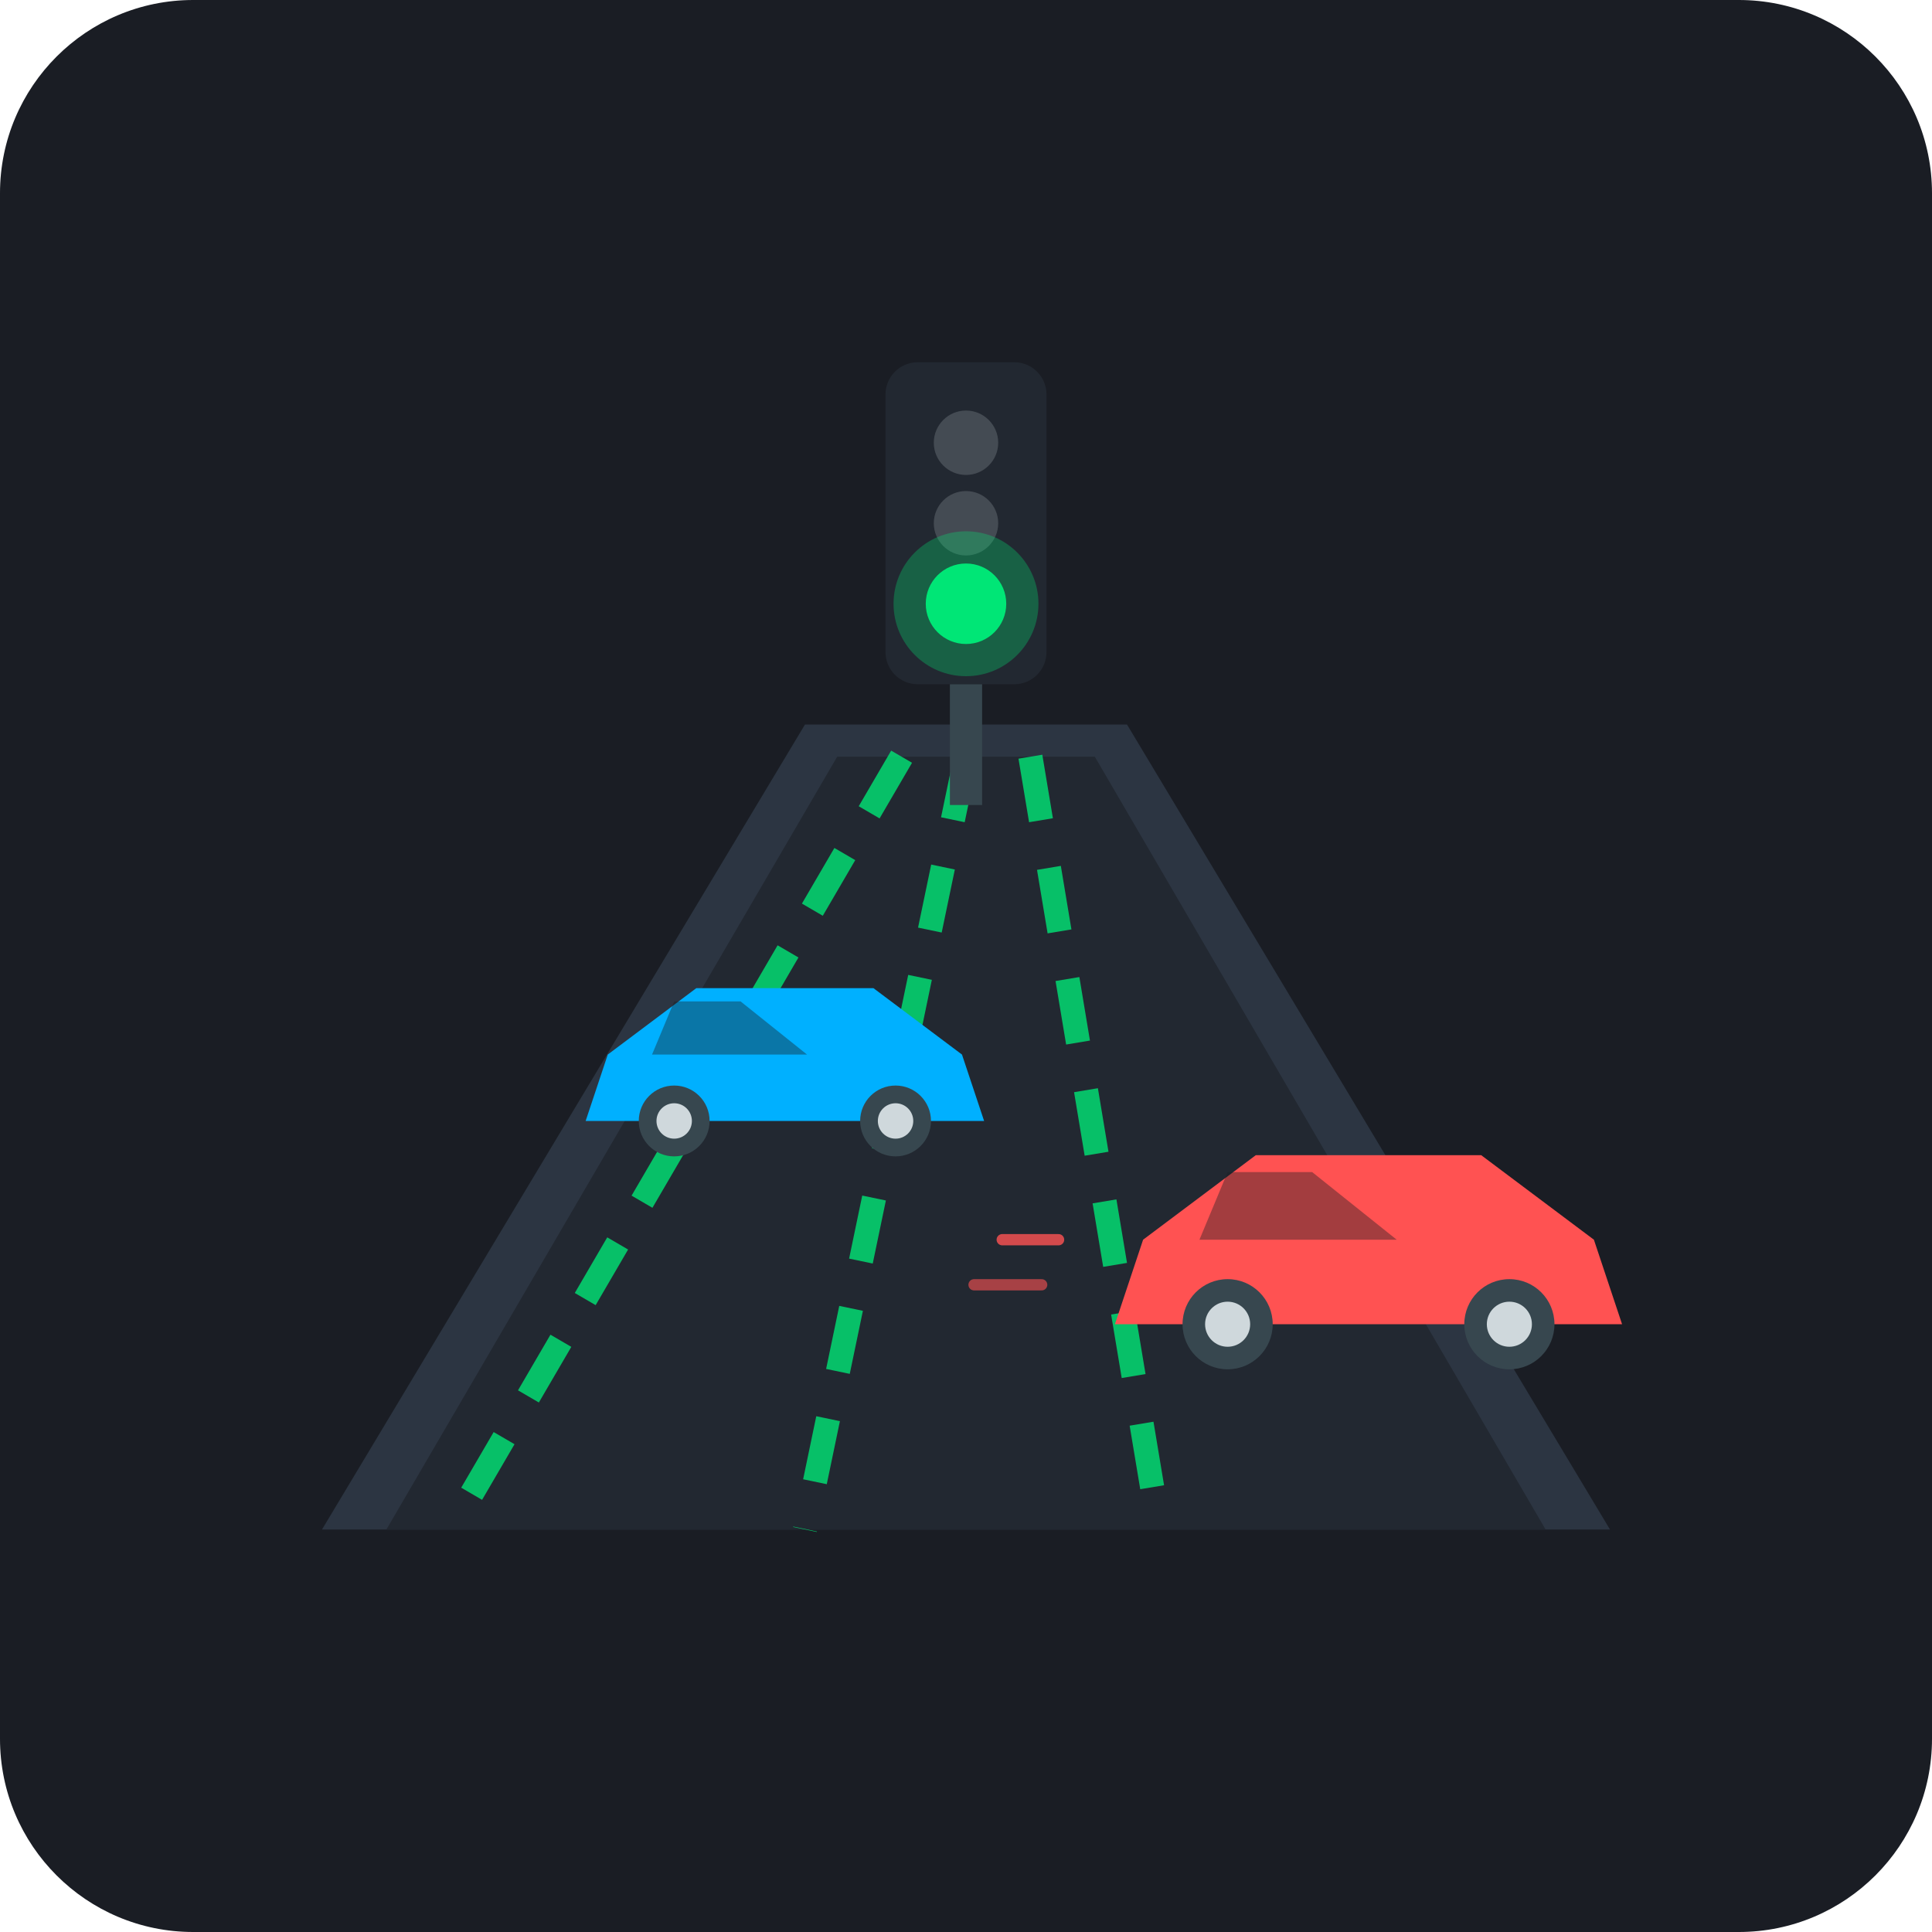
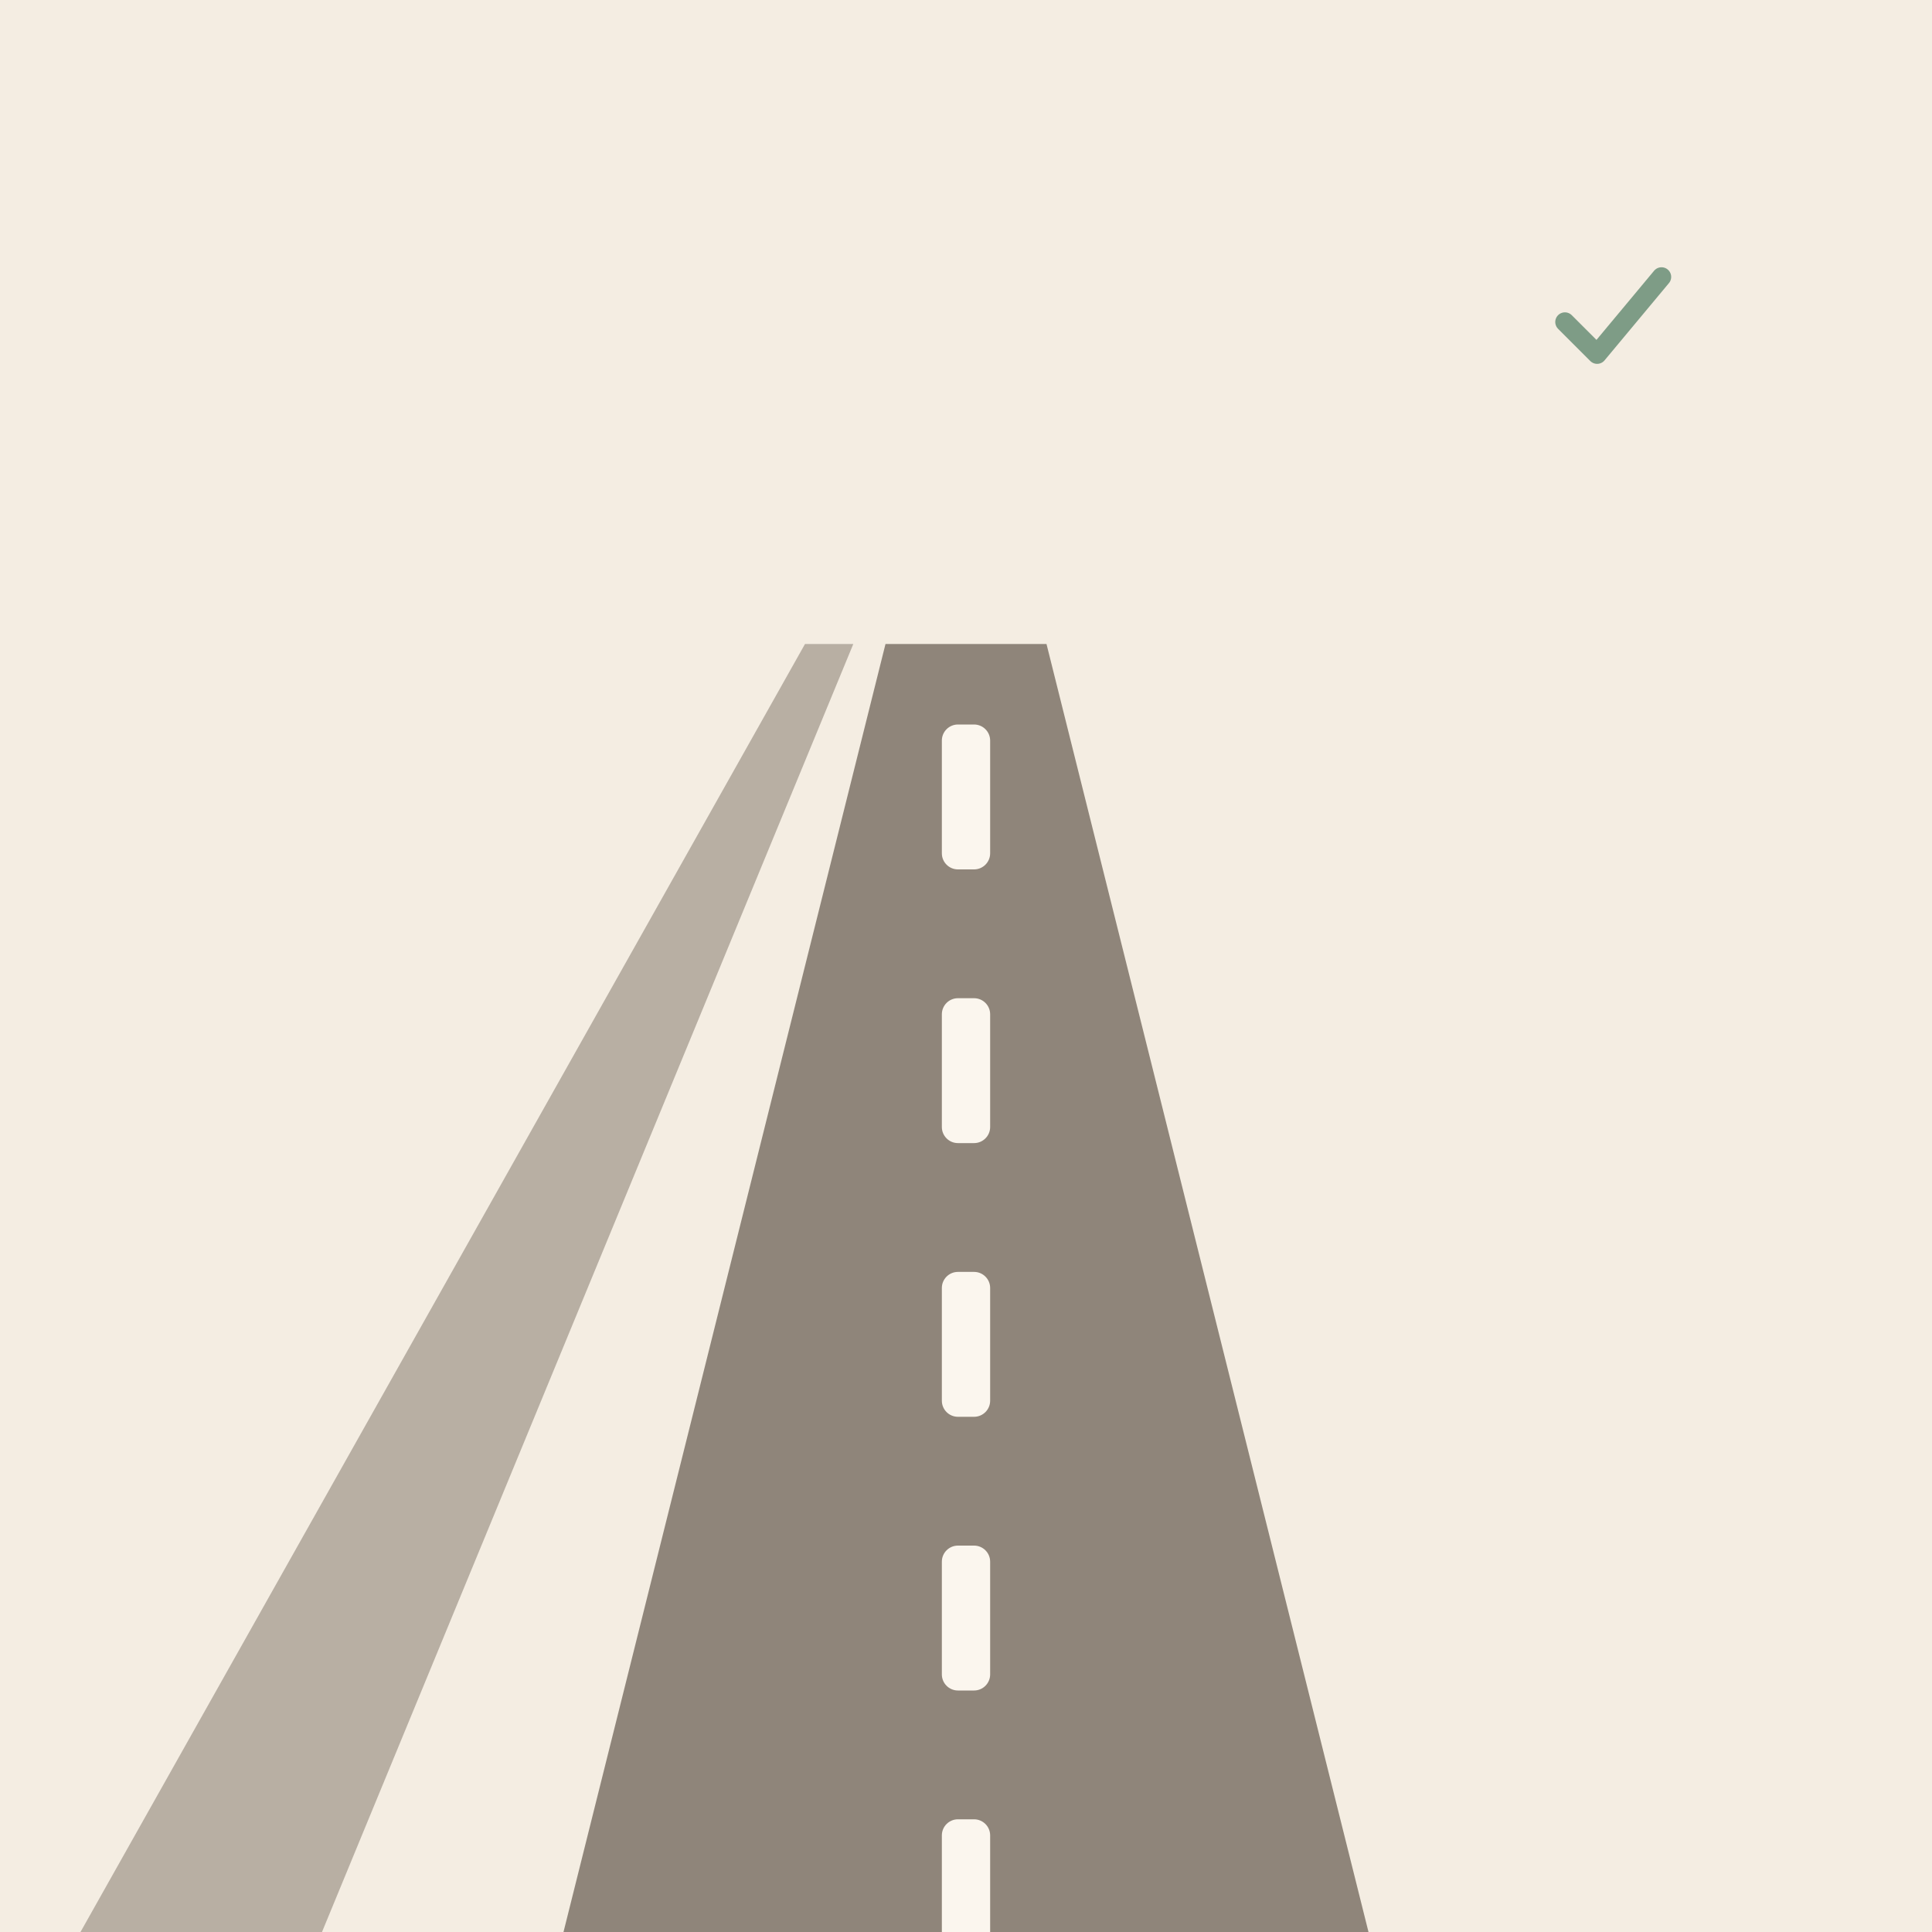
- <svg xmlns="http://www.w3.org/2000/svg" width="240" height="240" viewBox="0 0 240 240">
-   <rect width="240" height="240" rx="24" fill="#1A1D24" />
-   <g transform="translate(0, 10)">
-     <path d="M 40 180 L 100 80 L 140 80 L 200 180 Z" fill="#2C3542" />
-     <path d="M 48 180 L 104 84 L 136 84 L 192 180 Z" fill="#222831" />
-     <path d="M 112 84 L 56 180" stroke="#00E676" stroke-width="3" stroke-dasharray="8 6" fill="none" opacity="0.8" />
-     <path d="M 120 84 L 100 180" stroke="#00E676" stroke-width="3" stroke-dasharray="8 6" fill="none" opacity="0.8" />
-     <path d="M 128 84 L 144 180" stroke="#00E676" stroke-width="3" stroke-dasharray="8 6" fill="none" opacity="0.8" />
-     <g transform="translate(135, 130) scale(0.7)">
-       <path d="M 10 20 L 30 5 L 70 5 L 90 20 L 95 35 L 5 35 Z" fill="#FF5252" />
-       <path d="M 25 8 L 40 8 L 55 20 L 20 20 Z" fill="#1A1D24" opacity="0.4" />
-       <circle cx="25" cy="35" r="8" fill="#37474F" />
-       <circle cx="75" cy="35" r="8" fill="#37474F" />
-       <circle cx="25" cy="35" r="4" fill="#CFD8DC" />
-       <circle cx="75" cy="35" r="4" fill="#CFD8DC" />
-       <line x1="-15" y1="20" x2="-5" y2="20" stroke="#FF5252" stroke-width="2" stroke-linecap="round" opacity="0.8" />
-       <line x1="-20" y1="28" x2="-8" y2="28" stroke="#FF5252" stroke-width="2" stroke-linecap="round" opacity="0.6" />
-     </g>
-     <g transform="translate(70, 110) scale(0.55)">
-       <path d="M 10 20 L 30 5 L 70 5 L 90 20 L 95 35 L 5 35 Z" fill="#00B0FF" />
-       <path d="M 25 8 L 40 8 L 55 20 L 20 20 Z" fill="#1A1D24" opacity="0.4" />
-       <circle cx="25" cy="35" r="8" fill="#37474F" />
-       <circle cx="75" cy="35" r="8" fill="#37474F" />
-       <circle cx="25" cy="35" r="4" fill="#CFD8DC" />
-       <circle cx="75" cy="35" r="4" fill="#CFD8DC" />
-     </g>
-     <rect x="110" y="35" width="20" height="40" rx="4" fill="#222831" />
-     <circle cx="120" cy="45" r="4" fill="#CFD8DC" opacity="0.2" />
-     <circle cx="120" cy="55" r="4" fill="#CFD8DC" opacity="0.2" />
-     <circle cx="120" cy="65" r="5" fill="#00E676" />
-     <circle cx="120" cy="65" r="9" fill="#00E676" opacity="0.3" />
-     <rect x="118" y="75" width="4" height="15" fill="#37474F" />
+ <svg xmlns="http://www.w3.org/2000/svg" viewBox="0 0 240 240" data-style="editorial">
+   <rect width="240" height="240" fill="#F4EDE2" />
+   <path d="M70 240L110 80L130 80L170 240Z" fill="#8F857A" />
+   <path d="M10 240L100 80L106 80L40 240Z" fill="#8F857A" opacity="0.6" />
+   <rect x="117" y="90" width="6" height="18" rx="2" fill="#FBF6EE" />
+   <rect x="117" y="124" width="6" height="18" rx="2" fill="#FBF6EE" />
+   <rect x="117" y="158" width="6" height="18" rx="2" fill="#FBF6EE" />
+   <rect x="117" y="192" width="6" height="18" rx="2" fill="#FBF6EE" />
+   <rect x="117" y="226" width="6" height="18" rx="2" fill="#FBF6EE" />
+   <g transform="translate(200 40) scale(0.4 0.4)">
+     <path d="M-14 0l10 10l20 -24" fill="none" stroke="#7E9C86" stroke-width="6" stroke-linecap="round" stroke-linejoin="round" />
  </g>
</svg>
